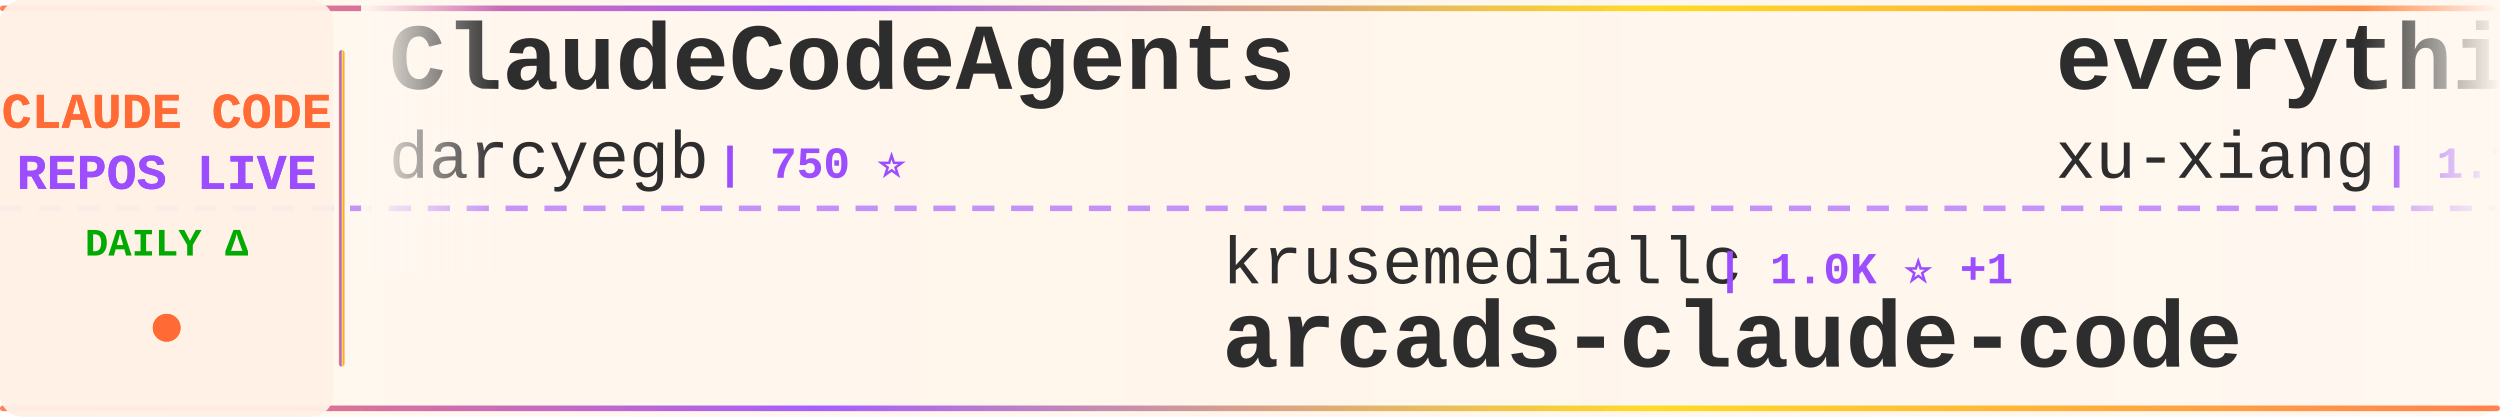
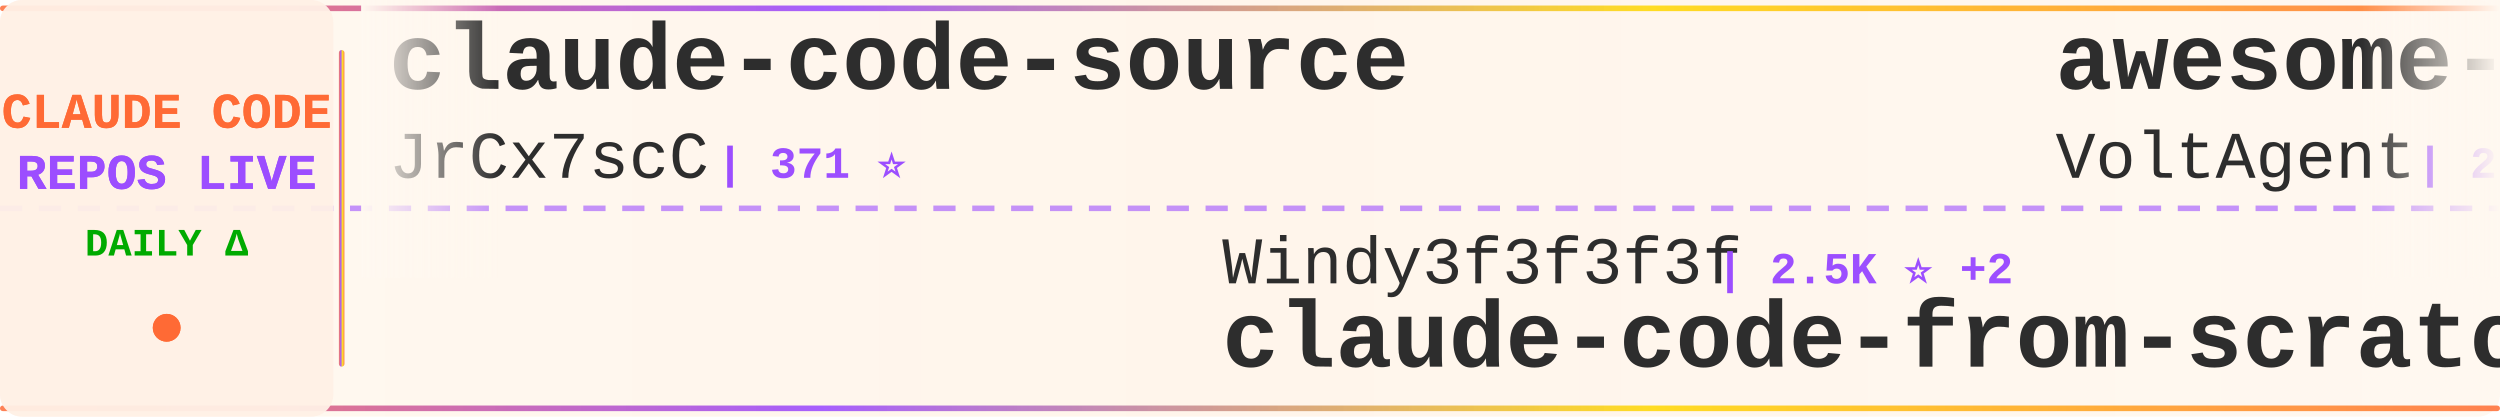
<svg xmlns="http://www.w3.org/2000/svg" width="900" height="150">
  <defs>
    <linearGradient id="tickerBg" x1="0%" y1="0%" x2="100%" y2="0%">
      <stop offset="0%" style="stop-color:#fff8f0;stop-opacity:0.98" />
      <stop offset="50%" style="stop-color:#fff5eb;stop-opacity:1" />
      <stop offset="100%" style="stop-color:#fff8f0;stop-opacity:0.98" />
    </linearGradient>
    <linearGradient id="borderGrad" x1="0%" y1="0%" x2="100%" y2="0%">
      <stop offset="0%" style="stop-color:#FF6B35;stop-opacity:0.85">
        <animate attributeName="stop-opacity" values="0.85;1;0.85" dur="2s" repeatCount="indefinite" />
      </stop>
      <stop offset="33%" style="stop-color:#9C4EFF;stop-opacity:0.9">
        <animate attributeName="stop-opacity" values="0.9;1;0.9" dur="2.2s" repeatCount="indefinite" />
      </stop>
      <stop offset="66%" style="stop-color:#FFD700;stop-opacity:0.85">
        <animate attributeName="stop-opacity" values="0.85;1;0.85" dur="1.8s" repeatCount="indefinite" />
      </stop>
      <stop offset="100%" style="stop-color:#FF6B35;stop-opacity:0.85">
        <animate attributeName="stop-opacity" values="0.85;1;0.85" dur="2s" repeatCount="indefinite" />
      </stop>
    </linearGradient>
    <filter id="textGlow">
      <feGaussianBlur stdDeviation="0.15" result="coloredBlur" />
      <feMerge>
        <feMergeNode in="coloredBlur" />
        <feMergeNode in="SourceGraphic" />
      </feMerge>
    </filter>
    <filter id="metricGlow">
      <feGaussianBlur stdDeviation="0.2" result="coloredBlur" />
      <feMerge>
        <feMergeNode in="coloredBlur" />
        <feMergeNode in="SourceGraphic" />
      </feMerge>
    </filter>
    <linearGradient id="leftFade" x1="0%" y1="0%" x2="100%" y2="0%">
      <stop offset="0%" style="stop-color:#fff8f0;stop-opacity:1" />
      <stop offset="100%" style="stop-color:#fff8f0;stop-opacity:0" />
    </linearGradient>
    <linearGradient id="rightFade" x1="0%" y1="0%" x2="100%" y2="0%">
      <stop offset="0%" style="stop-color:#fff8f0;stop-opacity:0" />
      <stop offset="100%" style="stop-color:#fff8f0;stop-opacity:1" />
    </linearGradient>
  </defs>
  <rect width="900" height="150" fill="url(#tickerBg)" rx="8" />
  <rect x="0" y="2" width="900" height="2" fill="url(#borderGrad)" rx="1" />
  <rect x="0" y="146" width="900" height="2" fill="url(#borderGrad)" rx="1" />
  <line x1="0" y1="75" x2="900" y2="75" stroke="#9C4EFF" stroke-width="2" stroke-dasharray="8 6" opacity="0.6" />
  <rect x="0" y="0" width="120" height="150" fill="#fff0e6" opacity="0.95" rx="8" />
  <text x="60" y="46" font-family="'Courier New', monospace" font-size="18" font-weight="bold" fill="#FF6B35" text-anchor="middle" filter="url(#textGlow)">
    CLAUDE CODE
  </text>
  <text x="60" y="68" font-family="'Courier New', monospace" font-size="18" font-weight="bold" fill="#9C4EFF" text-anchor="middle" filter="url(#textGlow)">
    REPOS LIVE
  </text>
  <text x="60" y="92" font-family="'Courier New', monospace" font-size="14" font-weight="bold" fill="#00aa00" text-anchor="middle">
    DAILY Δ
  </text>
  <circle cx="60" cy="118" r="5" fill="#FF6B35" filter="url(#metricGlow)">
    <animate attributeName="r" values="4;6;4" dur="1.5s" repeatCount="indefinite" />
    <animate attributeName="opacity" values="0.6;1;0.6" dur="1.5s" repeatCount="indefinite" />
  </circle>
  <rect x="122" y="18" width="2" height="114" fill="url(#borderGrad)" rx="1" />
  <clipPath id="tickerClip">
    <rect x="130" y="0" width="770" height="150" />
  </clipPath>
  <g clip-path="url(#tickerClip)">
    <g id="tickerItems">
      <animateTransform attributeName="transform" attributeType="XML" type="translate" from="0 0" to="-3000 0" dur="54s" repeatCount="indefinite" />
      <g transform="translate(0, 0)">
-         <text x="140" y="32" font-family="'Courier New', monospace" font-size="34" font-weight="bold" fill="#2d2d2d">ClaudeCodeAgents</text>
-         <text x="140" y="64" font-family="'Courier New', monospace" font-size="24" font-weight="normal" fill="#2d2d2d" opacity="1.0">darcyegb</text>
-         <text x="258" y="64" font-family="'Courier New', monospace" font-size="16" font-weight="bold" fill="#9C4EFF"> | 750 ⭐</text>
+         <text x="140" y="32" font-family="'Courier New', monospace" font-size="34" font-weight="bold" fill="#2d2d2d">claude-code-source</text>
+         <text x="140" y="64" font-family="'Courier New', monospace" font-size="24" font-weight="normal" fill="#2d2d2d" opacity="1.0">JrCx7scC</text>
+         <text x="258" y="64" font-family="'Courier New', monospace" font-size="16" font-weight="bold" fill="#9C4EFF"> | 371 ⭐</text>
      </g>
      <g transform="translate(300, 0)">
-         <text x="140" y="102" font-family="'Courier New', monospace" font-size="24" font-weight="normal" fill="#2d2d2d" opacity="1.0">krusemediallc</text>
-         <text x="318" y="102" font-family="'Courier New', monospace" font-size="16" font-weight="bold" fill="#9C4EFF"> | 1.0K ⭐ +1</text>
-         <text x="140" y="132" font-family="'Courier New', monospace" font-size="34" font-weight="bold" fill="#2d2d2d">arcads-claude-code</text>
+         <text x="140" y="102" font-family="'Courier New', monospace" font-size="24" font-weight="normal" fill="#2d2d2d" opacity="1.0">Windy3f3f3f3f</text>
+         <text x="318" y="102" font-family="'Courier New', monospace" font-size="16" font-weight="bold" fill="#9C4EFF"> | 2.5K ⭐ +2</text>
+         <text x="140" y="132" font-family="'Courier New', monospace" font-size="34" font-weight="bold" fill="#2d2d2d">claude-code-from-scratch</text>
      </g>
      <g transform="translate(600, 0)">
-         <text x="140" y="32" font-family="'Courier New', monospace" font-size="34" font-weight="bold" fill="#2d2d2d">everything-claude-code-z...</text>
-         <text x="140" y="64" font-family="'Courier New', monospace" font-size="24" font-weight="normal" fill="#2d2d2d" opacity="1.0">xu-xiang</text>
-         <text x="258" y="64" font-family="'Courier New', monospace" font-size="16" font-weight="bold" fill="#9C4EFF"> | 1.7K ⭐ +6</text>
+         <text x="140" y="32" font-family="'Courier New', monospace" font-size="34" font-weight="bold" fill="#2d2d2d">awesome-claude-code-suba...</text>
+         <text x="140" y="64" font-family="'Courier New', monospace" font-size="24" font-weight="normal" fill="#2d2d2d" opacity="1.0">VoltAgent</text>
+         <text x="270" y="64" font-family="'Courier New', monospace" font-size="16" font-weight="bold" fill="#9C4EFF"> | 23.7K ⭐ +7</text>
      </g>
      <g transform="translate(900, 0)">
-         <text x="140" y="102" font-family="'Courier New', monospace" font-size="24" font-weight="normal" fill="#2d2d2d" opacity="1.0">SeemSeam</text>
-         <text x="258" y="102" font-family="'Courier New', monospace" font-size="16" font-weight="bold" fill="#9C4EFF"> | 3.3K ⭐</text>
-         <text x="140" y="132" font-family="'Courier New', monospace" font-size="34" font-weight="bold" fill="#2d2d2d">claude_codex_bridge</text>
+         <text x="140" y="102" font-family="'Courier New', monospace" font-size="24" font-weight="normal" fill="#2d2d2d" opacity="1.0">AprilNEA</text>
+         <text x="258" y="102" font-family="'Courier New', monospace" font-size="16" font-weight="bold" fill="#9C4EFF"> | 392 ⭐</text>
+         <text x="140" y="132" font-family="'Courier New', monospace" font-size="34" font-weight="bold" fill="#2d2d2d">claude-code-source</text>
      </g>
      <g transform="translate(1200, 0)">
-         <text x="140" y="32" font-family="'Courier New', monospace" font-size="34" font-weight="bold" fill="#2d2d2d">Claude-Code</text>
-         <text x="140" y="64" font-family="'Courier New', monospace" font-size="24" font-weight="normal" fill="#2d2d2d" opacity="1.0">KPR111</text>
-         <text x="234" y="64" font-family="'Courier New', monospace" font-size="16" font-weight="bold" fill="#9C4EFF"> | 18 ⭐</text>
+         <text x="140" y="32" font-family="'Courier New', monospace" font-size="34" font-weight="bold" fill="#2d2d2d">sc-claude-code-files</text>
+         <text x="140" y="64" font-family="'Courier New', monospace" font-size="24" font-weight="normal" fill="#2d2d2d" opacity="1.0">https-deeplearning-ai</text>
+         <text x="414" y="64" font-family="'Courier New', monospace" font-size="16" font-weight="bold" fill="#9C4EFF"> | 535 ⭐</text>
      </g>
      <g transform="translate(1500, 0)">
-         <text x="140" y="102" font-family="'Courier New', monospace" font-size="24" font-weight="normal" fill="#2d2d2d" opacity="1.0">RichardAtCT</text>
-         <text x="294" y="102" font-family="'Courier New', monospace" font-size="16" font-weight="bold" fill="#9C4EFF"> | 2.7K ⭐</text>
-         <text x="140" y="132" font-family="'Courier New', monospace" font-size="34" font-weight="bold" fill="#2d2d2d">claude-code-telegram</text>
+         <text x="140" y="102" font-family="'Courier New', monospace" font-size="24" font-weight="normal" fill="#2d2d2d" opacity="1.0">Chachamaru127</text>
+         <text x="318" y="102" font-family="'Courier New', monospace" font-size="16" font-weight="bold" fill="#9C4EFF"> | 3.0K ⭐ +1</text>
+         <text x="140" y="132" font-family="'Courier New', monospace" font-size="34" font-weight="bold" fill="#2d2d2d">claude-code-harness</text>
      </g>
      <g transform="translate(1800, 0)">
-         <text x="140" y="32" font-family="'Courier New', monospace" font-size="34" font-weight="bold" fill="#2d2d2d">claude-code-tips</text>
-         <text x="140" y="64" font-family="'Courier New', monospace" font-size="24" font-weight="normal" fill="#2d2d2d" opacity="1.0">ykdojo</text>
-         <text x="234" y="64" font-family="'Courier New', monospace" font-size="16" font-weight="bold" fill="#9C4EFF"> | 9.4K ⭐ +2</text>
+         <text x="140" y="32" font-family="'Courier New', monospace" font-size="34" font-weight="bold" fill="#2d2d2d">Claude-code</text>
+         <text x="140" y="64" font-family="'Courier New', monospace" font-size="24" font-weight="normal" fill="#2d2d2d" opacity="1.0">fazxes</text>
+         <text x="234" y="64" font-family="'Courier New', monospace" font-size="16" font-weight="bold" fill="#9C4EFF"> | 227 ⭐</text>
      </g>
      <g transform="translate(2100, 0)">
-         <text x="140" y="102" font-family="'Courier New', monospace" font-size="24" font-weight="normal" fill="#2d2d2d" opacity="1.0">anthropics</text>
-         <text x="282" y="102" font-family="'Courier New', monospace" font-size="16" font-weight="bold" fill="#9C4EFF"> | 5.6K ⭐ +2</text>
-         <text x="140" y="132" font-family="'Courier New', monospace" font-size="34" font-weight="bold" fill="#2d2d2d">claude-code-security-rev...</text>
+         <text x="140" y="102" font-family="'Courier New', monospace" font-size="24" font-weight="normal" fill="#2d2d2d" opacity="1.0">Maciek-roboblog</text>
+         <text x="342" y="102" font-family="'Courier New', monospace" font-size="16" font-weight="bold" fill="#9C4EFF"> | 8.5K ⭐ +1</text>
+         <text x="140" y="132" font-family="'Courier New', monospace" font-size="34" font-weight="bold" fill="#2d2d2d">Claude-Code-Usage-Monito...</text>
      </g>
      <g transform="translate(2400, 0)">
-         <text x="140" y="32" font-family="'Courier New', monospace" font-size="34" font-weight="bold" fill="#2d2d2d">claude-code-from-scratch</text>
-         <text x="140" y="64" font-family="'Courier New', monospace" font-size="24" font-weight="normal" fill="#2d2d2d" opacity="1.0">Windy3f3f3f3f</text>
-         <text x="318" y="64" font-family="'Courier New', monospace" font-size="16" font-weight="bold" fill="#9C4EFF"> | 2.5K ⭐ +2</text>
+         <text x="140" y="32" font-family="'Courier New', monospace" font-size="34" font-weight="bold" fill="#2d2d2d">ClaudeCode</text>
+         <text x="140" y="64" font-family="'Courier New', monospace" font-size="24" font-weight="normal" fill="#2d2d2d" opacity="1.0">guanshan</text>
+         <text x="258" y="64" font-family="'Courier New', monospace" font-size="16" font-weight="bold" fill="#9C4EFF"> | 61 ⭐</text>
      </g>
      <g transform="translate(2700, 0)">
-         <text x="140" y="102" font-family="'Courier New', monospace" font-size="24" font-weight="normal" fill="#2d2d2d" opacity="1.0">repowise-dev</text>
-         <text x="306" y="102" font-family="'Courier New', monospace" font-size="16" font-weight="bold" fill="#9C4EFF"> | 1.2K ⭐</text>
-         <text x="140" y="132" font-family="'Courier New', monospace" font-size="34" font-weight="bold" fill="#2d2d2d">claude-code-prompts</text>
+         <text x="140" y="102" font-family="'Courier New', monospace" font-size="24" font-weight="normal" fill="#2d2d2d" opacity="1.0">ykdojo</text>
+         <text x="234" y="102" font-family="'Courier New', monospace" font-size="16" font-weight="bold" fill="#9C4EFF"> | 9.4K ⭐ +1</text>
+         <text x="140" y="132" font-family="'Courier New', monospace" font-size="34" font-weight="bold" fill="#2d2d2d">claude-code-tips</text>
      </g>
      <g transform="translate(3000, 0)">
-         <text x="140" y="32" font-family="'Courier New', monospace" font-size="34" font-weight="bold" fill="#2d2d2d">ClaudeCodeAgents</text>
-         <text x="140" y="64" font-family="'Courier New', monospace" font-size="24" font-weight="normal" fill="#2d2d2d" opacity="1.0">darcyegb</text>
-         <text x="258" y="64" font-family="'Courier New', monospace" font-size="16" font-weight="bold" fill="#9C4EFF"> | 750 ⭐</text>
+         <text x="140" y="32" font-family="'Courier New', monospace" font-size="34" font-weight="bold" fill="#2d2d2d">claude-code-source</text>
+         <text x="140" y="64" font-family="'Courier New', monospace" font-size="24" font-weight="normal" fill="#2d2d2d" opacity="1.0">JrCx7scC</text>
+         <text x="258" y="64" font-family="'Courier New', monospace" font-size="16" font-weight="bold" fill="#9C4EFF"> | 371 ⭐</text>
      </g>
      <g transform="translate(3300, 0)">
-         <text x="140" y="102" font-family="'Courier New', monospace" font-size="24" font-weight="normal" fill="#2d2d2d" opacity="1.0">krusemediallc</text>
-         <text x="318" y="102" font-family="'Courier New', monospace" font-size="16" font-weight="bold" fill="#9C4EFF"> | 1.0K ⭐ +1</text>
-         <text x="140" y="132" font-family="'Courier New', monospace" font-size="34" font-weight="bold" fill="#2d2d2d">arcads-claude-code</text>
+         <text x="140" y="102" font-family="'Courier New', monospace" font-size="24" font-weight="normal" fill="#2d2d2d" opacity="1.0">Windy3f3f3f3f</text>
+         <text x="318" y="102" font-family="'Courier New', monospace" font-size="16" font-weight="bold" fill="#9C4EFF"> | 2.5K ⭐ +2</text>
+         <text x="140" y="132" font-family="'Courier New', monospace" font-size="34" font-weight="bold" fill="#2d2d2d">claude-code-from-scratch</text>
      </g>
      <g transform="translate(3600, 0)">
-         <text x="140" y="32" font-family="'Courier New', monospace" font-size="34" font-weight="bold" fill="#2d2d2d">everything-claude-code-z...</text>
-         <text x="140" y="64" font-family="'Courier New', monospace" font-size="24" font-weight="normal" fill="#2d2d2d" opacity="1.0">xu-xiang</text>
-         <text x="258" y="64" font-family="'Courier New', monospace" font-size="16" font-weight="bold" fill="#9C4EFF"> | 1.7K ⭐ +6</text>
+         <text x="140" y="32" font-family="'Courier New', monospace" font-size="34" font-weight="bold" fill="#2d2d2d">awesome-claude-code-suba...</text>
+         <text x="140" y="64" font-family="'Courier New', monospace" font-size="24" font-weight="normal" fill="#2d2d2d" opacity="1.0">VoltAgent</text>
+         <text x="270" y="64" font-family="'Courier New', monospace" font-size="16" font-weight="bold" fill="#9C4EFF"> | 23.7K ⭐ +7</text>
      </g>
      <g transform="translate(3900, 0)">
-         <text x="140" y="102" font-family="'Courier New', monospace" font-size="24" font-weight="normal" fill="#2d2d2d" opacity="1.0">SeemSeam</text>
-         <text x="258" y="102" font-family="'Courier New', monospace" font-size="16" font-weight="bold" fill="#9C4EFF"> | 3.3K ⭐</text>
-         <text x="140" y="132" font-family="'Courier New', monospace" font-size="34" font-weight="bold" fill="#2d2d2d">claude_codex_bridge</text>
+         <text x="140" y="102" font-family="'Courier New', monospace" font-size="24" font-weight="normal" fill="#2d2d2d" opacity="1.0">AprilNEA</text>
+         <text x="258" y="102" font-family="'Courier New', monospace" font-size="16" font-weight="bold" fill="#9C4EFF"> | 392 ⭐</text>
+         <text x="140" y="132" font-family="'Courier New', monospace" font-size="34" font-weight="bold" fill="#2d2d2d">claude-code-source</text>
      </g>
    </g>
  </g>
  <rect x="130" y="0" width="50" height="100" fill="url(#leftFade)" />
  <rect x="850" y="0" width="50" height="100" fill="url(#rightFade)" />
</svg>
